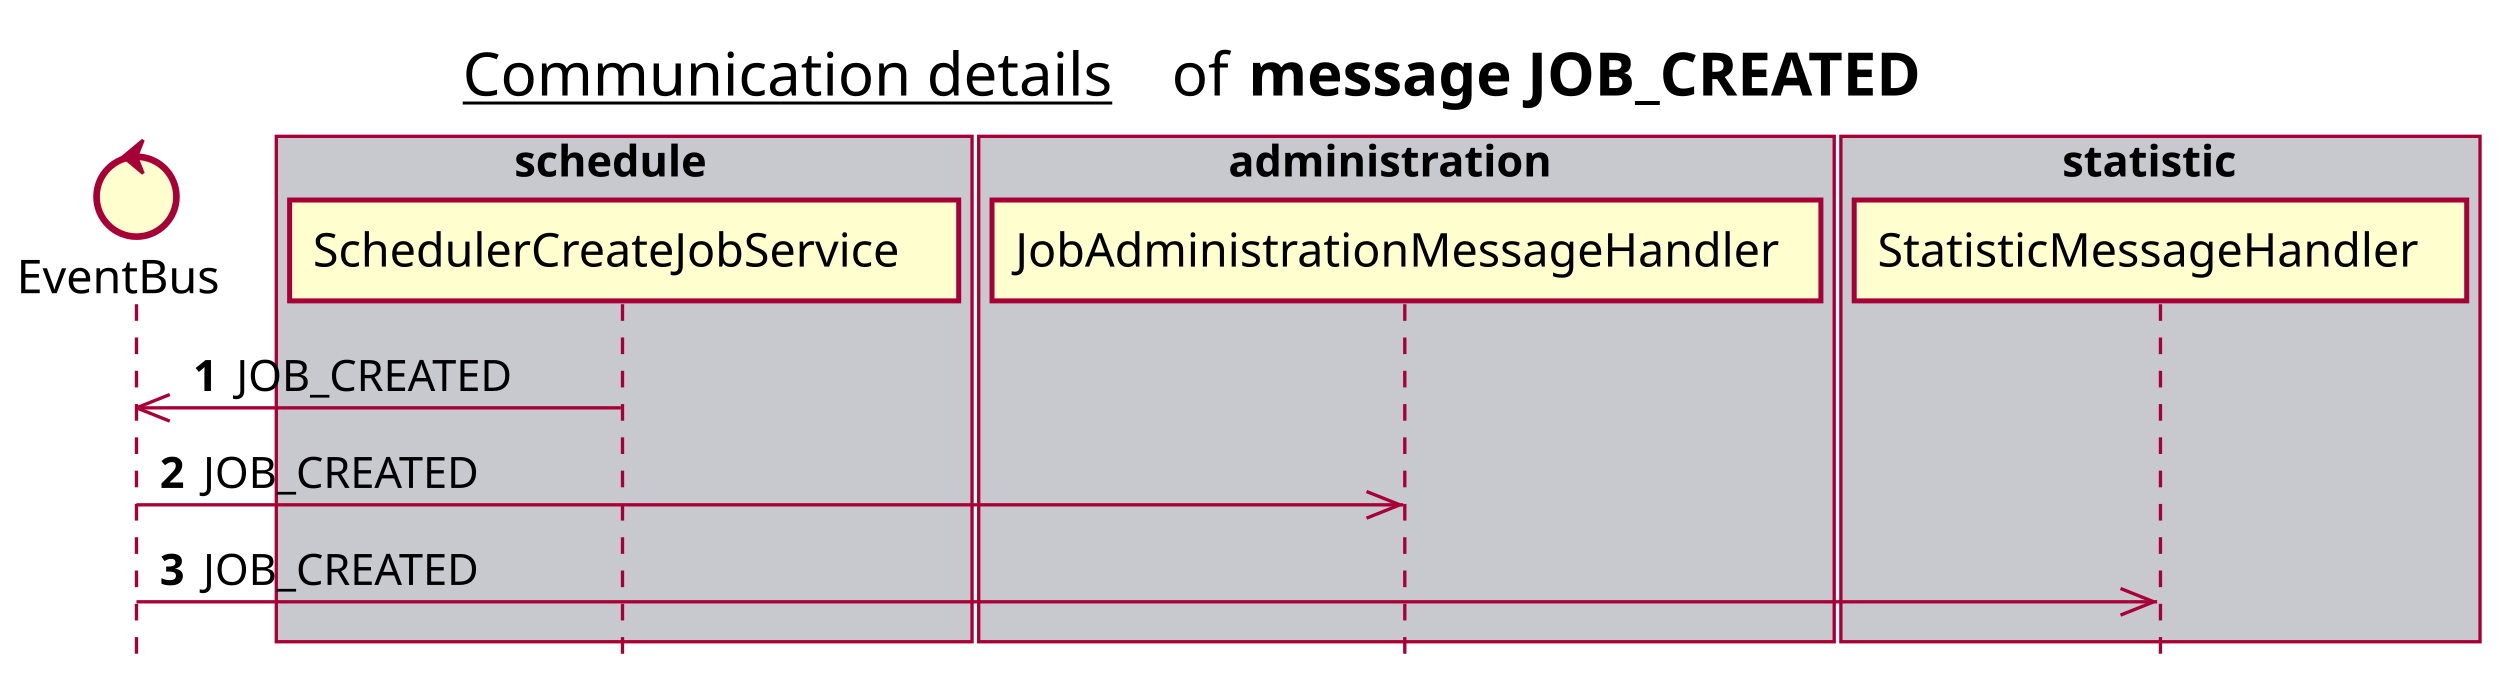
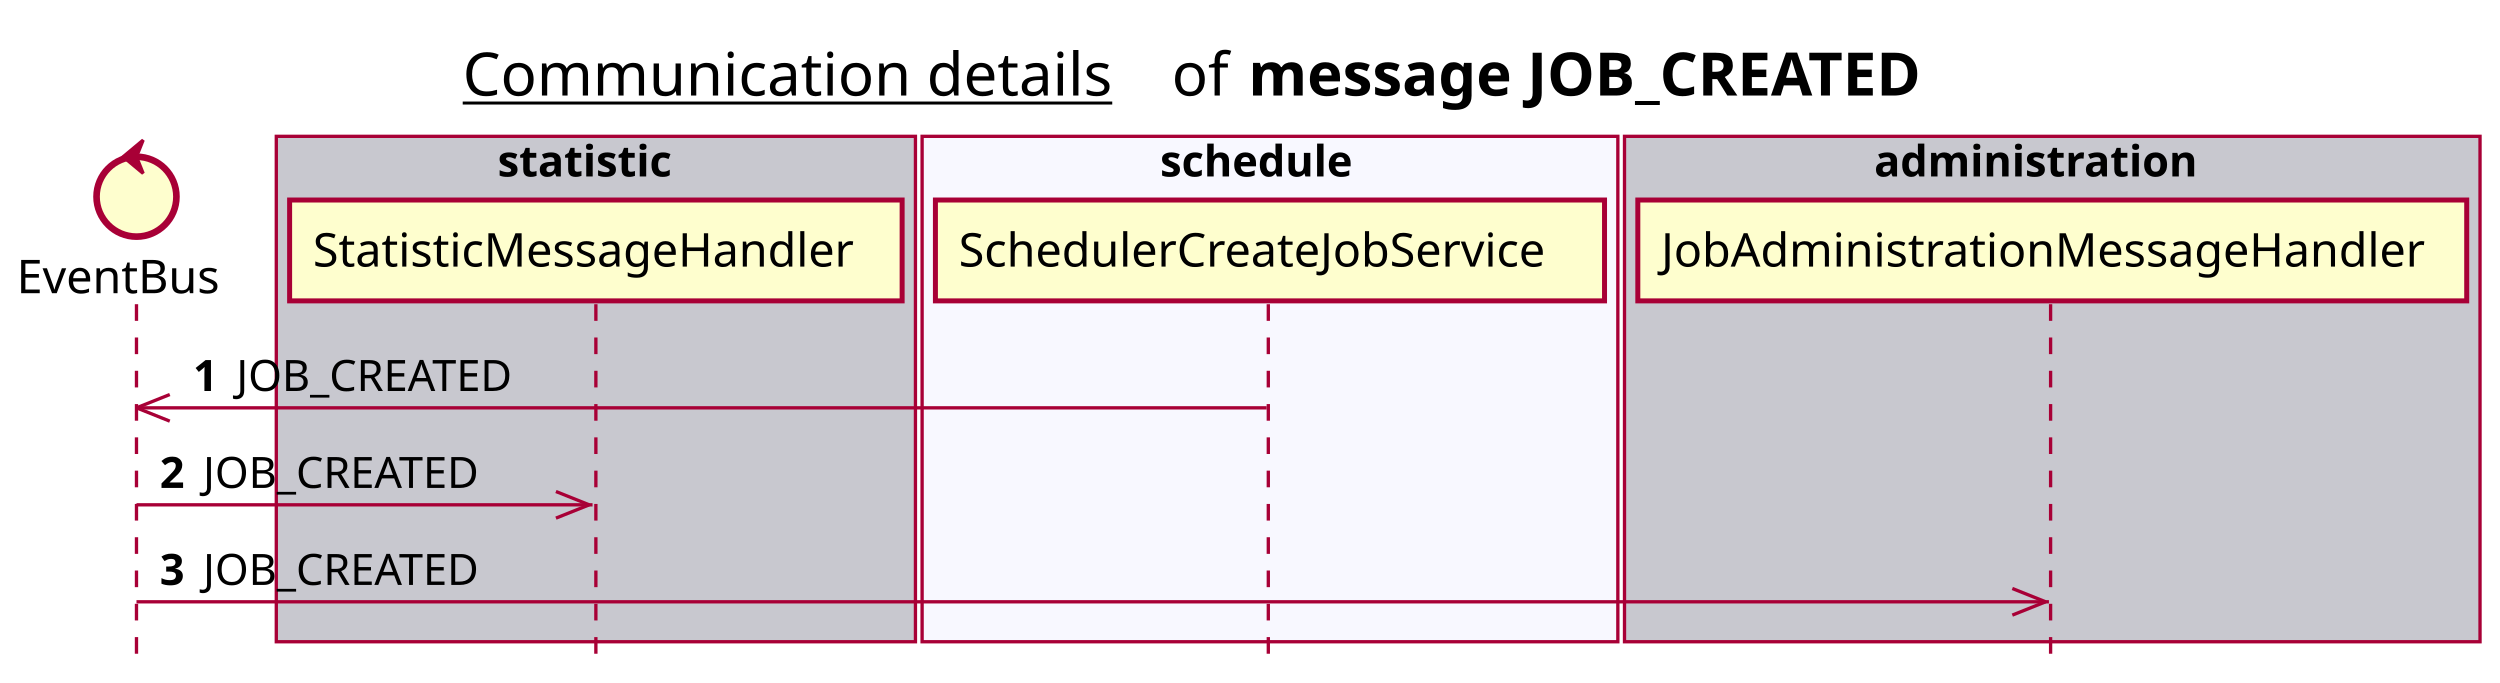
<svg xmlns="http://www.w3.org/2000/svg" contentScriptType="application/ecmascript" contentStyleType="text/css" height="205px" preserveAspectRatio="none" style="width:751px;height:205px;background:#FFFFFF;" version="1.1" viewBox="0 0 751 205" width="751px" zoomAndPan="magnify">
  <defs />
  <g>
    <text fill="#000000" font-family="sans-serif" font-size="18" lengthAdjust="spacing" text-decoration="underline" textLength="201" x="139" y="28.708">Communication details</text>
    <text fill="#000000" font-family="sans-serif" font-size="18" lengthAdjust="spacing" textLength="17" x="352" y="28.708">of</text>
    <text fill="#000000" font-family="sans-serif" font-size="18" font-weight="bold" lengthAdjust="spacing" textLength="232" x="375" y="28.708">message JOB_CREATED</text>
-     <rect fill="#C8C8CF" height="151.828" style="stroke:#A80036;stroke-width:1.0;" width="209" x="83" y="40.953" />
-     <text fill="#000000" font-family="sans-serif" font-size="13" font-weight="bold" lengthAdjust="spacing" textLength="66" x="154.5" y="53.02">schedule</text>
-     <rect fill="#C8C8CF" height="151.828" style="stroke:#A80036;stroke-width:1.0;" width="257" x="294" y="40.953" />
-     <text fill="#000000" font-family="sans-serif" font-size="13" font-weight="bold" lengthAdjust="spacing" textLength="107" x="369" y="53.02">administration</text>
-     <rect fill="#C8C8CF" height="151.828" style="stroke:#A80036;stroke-width:1.0;" width="192" x="553" y="40.953" />
-     <text fill="#000000" font-family="sans-serif" font-size="13" font-weight="bold" lengthAdjust="spacing" textLength="59" x="619.5" y="53.02">statistic</text>
+     <rect fill="#C8C8CF" height="151.828" style="stroke:#A80036;stroke-width:1.0;" width="192" x="83" y="40.953" />
+     <text fill="#000000" font-family="sans-serif" font-size="13" font-weight="bold" lengthAdjust="spacing" textLength="59" x="149.5" y="53.02">statistic</text>
+     <rect fill="#F8F8FF" height="151.828" style="stroke:#A80036;stroke-width:1.0;" width="209" x="277" y="40.953" />
+     <text fill="#000000" font-family="sans-serif" font-size="13" font-weight="bold" lengthAdjust="spacing" textLength="66" x="348.5" y="53.02">schedule</text>
+     <rect fill="#C8C8CF" height="151.828" style="stroke:#A80036;stroke-width:1.0;" width="257" x="488" y="40.953" />
+     <text fill="#000000" font-family="sans-serif" font-size="13" font-weight="bold" lengthAdjust="spacing" textLength="107" x="563" y="53.02">administration</text>
    <line style="stroke:#A80036;stroke-width:1.0;stroke-dasharray:5.0,5.0;" x1="41" x2="41" y1="91.383" y2="198.781" />
-     <line style="stroke:#A80036;stroke-width:1.0;stroke-dasharray:5.0,5.0;" x1="187" x2="187" y1="91.383" y2="198.781" />
-     <line style="stroke:#A80036;stroke-width:1.0;stroke-dasharray:5.0,5.0;" x1="422" x2="422" y1="91.383" y2="198.781" />
-     <line style="stroke:#A80036;stroke-width:1.0;stroke-dasharray:5.0,5.0;" x1="649" x2="649" y1="91.383" y2="198.781" />
+     <line style="stroke:#A80036;stroke-width:1.0;stroke-dasharray:5.0,5.0;" x1="179" x2="179" y1="91.383" y2="198.781" />
+     <line style="stroke:#A80036;stroke-width:1.0;stroke-dasharray:5.0,5.0;" x1="381" x2="381" y1="91.383" y2="198.781" />
+     <line style="stroke:#A80036;stroke-width:1.0;stroke-dasharray:5.0,5.0;" x1="616" x2="616" y1="91.383" y2="198.781" />
    <text fill="#000000" font-family="sans-serif" font-size="14" lengthAdjust="spacing" textLength="66" x="5" y="88.081">EventBus</text>
    <ellipse cx="41" cy="59.086" fill="#FEFECE" rx="12" ry="12" style="stroke:#A80036;stroke-width:2.0;" />
    <polygon fill="#A80036" points="37,47.086,43,42.086,41,47.086,43,52.086,37,47.086" style="stroke:#A80036;stroke-width:1.0;" />
-     <rect fill="#FEFECE" height="30.297" style="stroke:#A80036;stroke-width:1.5;" width="201" x="87" y="60.086" />
-     <text fill="#000000" font-family="sans-serif" font-size="14" lengthAdjust="spacing" textLength="187" x="94" y="80.081">SchedulerCreateJobService</text>
-     <rect fill="#FEFECE" height="30.297" style="stroke:#A80036;stroke-width:1.5;" width="249" x="298" y="60.086" />
-     <text fill="#000000" font-family="sans-serif" font-size="14" lengthAdjust="spacing" textLength="235" x="305" y="80.081">JobAdministrationMessageHandler</text>
-     <rect fill="#FEFECE" height="30.297" style="stroke:#A80036;stroke-width:1.5;" width="184" x="557" y="60.086" />
-     <text fill="#000000" font-family="sans-serif" font-size="14" lengthAdjust="spacing" textLength="170" x="564" y="80.081">StatisticMessageHandler</text>
+     <rect fill="#FEFECE" height="30.297" style="stroke:#A80036;stroke-width:1.5;" width="184" x="87" y="60.086" />
+     <text fill="#000000" font-family="sans-serif" font-size="14" lengthAdjust="spacing" textLength="170" x="94" y="80.081">StatisticMessageHandler</text>
+     <rect fill="#FEFECE" height="30.297" style="stroke:#A80036;stroke-width:1.5;" width="201" x="281" y="60.086" />
+     <text fill="#000000" font-family="sans-serif" font-size="14" lengthAdjust="spacing" textLength="187" x="288" y="80.081">SchedulerCreateJobService</text>
+     <rect fill="#FEFECE" height="30.297" style="stroke:#A80036;stroke-width:1.5;" width="249" x="492" y="60.086" />
+     <text fill="#000000" font-family="sans-serif" font-size="14" lengthAdjust="spacing" textLength="235" x="499" y="80.081">JobAdministrationMessageHandler</text>
    <line style="stroke:#A80036;stroke-width:1.0;" x1="41" x2="51" y1="122.516" y2="118.516" />
    <line style="stroke:#A80036;stroke-width:1.0;" x1="41" x2="51" y1="122.516" y2="126.516" />
-     <line style="stroke:#A80036;stroke-width:1.0;" x1="41" x2="186.5" y1="122.516" y2="122.516" />
+     <line style="stroke:#A80036;stroke-width:1.0;" x1="41" x2="380.5" y1="122.516" y2="122.516" />
    <text fill="#000000" font-family="sans-serif" font-size="13" font-weight="bold" lengthAdjust="spacing" textLength="9" x="58" y="117.45">1</text>
    <text fill="#000000" font-family="sans-serif" font-size="13" lengthAdjust="spacing" textLength="88" x="71" y="117.45">JOB_CREATED</text>
-     <line style="stroke:#A80036;stroke-width:1.0;" x1="420.5" x2="410.5" y1="151.648" y2="147.648" />
-     <line style="stroke:#A80036;stroke-width:1.0;" x1="420.5" x2="410.5" y1="151.648" y2="155.648" />
-     <line style="stroke:#A80036;stroke-width:1.0;" x1="41" x2="421.5" y1="151.648" y2="151.648" />
+     <line style="stroke:#A80036;stroke-width:1.0;" x1="177" x2="167" y1="151.648" y2="147.648" />
+     <line style="stroke:#A80036;stroke-width:1.0;" x1="177" x2="167" y1="151.648" y2="155.648" />
+     <line style="stroke:#A80036;stroke-width:1.0;" x1="41" x2="178" y1="151.648" y2="151.648" />
    <text fill="#000000" font-family="sans-serif" font-size="13" font-weight="bold" lengthAdjust="spacing" textLength="9" x="48" y="146.583">2</text>
    <text fill="#000000" font-family="sans-serif" font-size="13" lengthAdjust="spacing" textLength="88" x="61" y="146.583">JOB_CREATED</text>
-     <line style="stroke:#A80036;stroke-width:1.0;" x1="647" x2="637" y1="180.781" y2="176.781" />
-     <line style="stroke:#A80036;stroke-width:1.0;" x1="647" x2="637" y1="180.781" y2="184.781" />
-     <line style="stroke:#A80036;stroke-width:1.0;" x1="41" x2="648" y1="180.781" y2="180.781" />
+     <line style="stroke:#A80036;stroke-width:1.0;" x1="614.5" x2="604.5" y1="180.781" y2="176.781" />
+     <line style="stroke:#A80036;stroke-width:1.0;" x1="614.5" x2="604.5" y1="180.781" y2="184.781" />
+     <line style="stroke:#A80036;stroke-width:1.0;" x1="41" x2="615.5" y1="180.781" y2="180.781" />
    <text fill="#000000" font-family="sans-serif" font-size="13" font-weight="bold" lengthAdjust="spacing" textLength="9" x="48" y="175.715">3</text>
    <text fill="#000000" font-family="sans-serif" font-size="13" lengthAdjust="spacing" textLength="88" x="61" y="175.715">JOB_CREATED</text>
  </g>
</svg>
